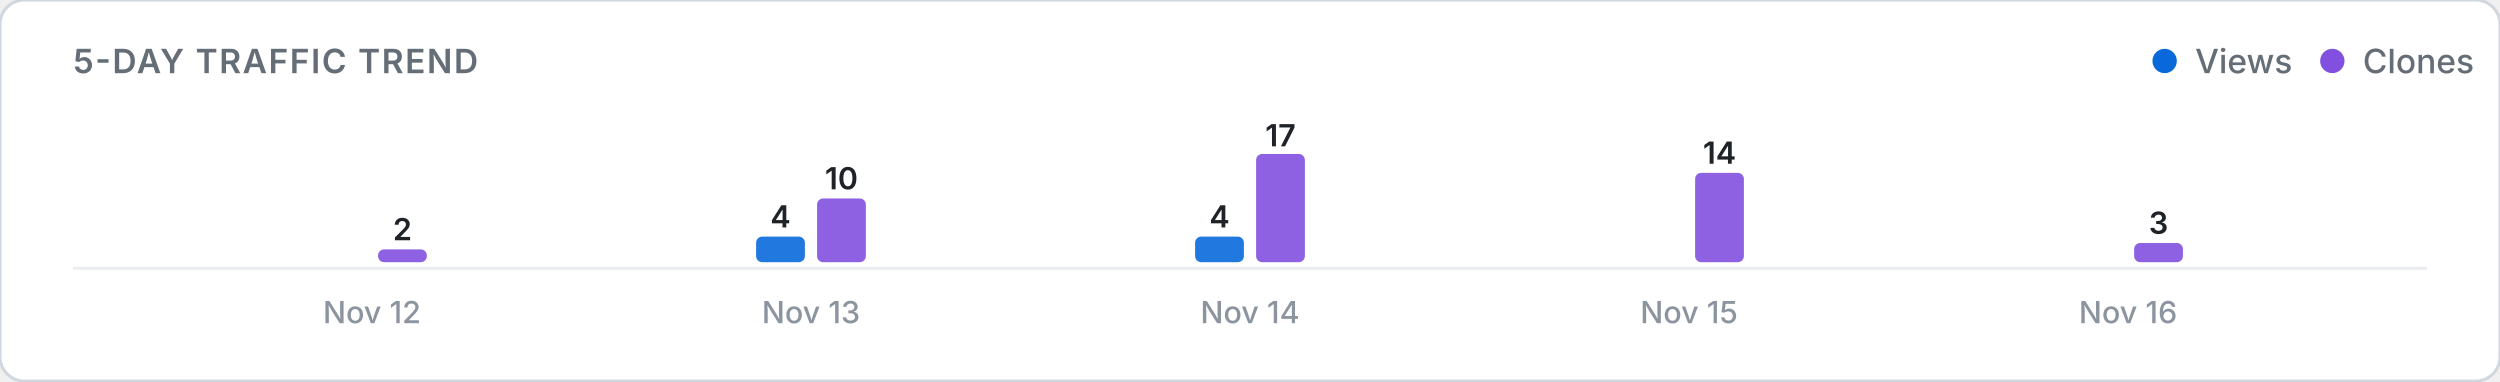
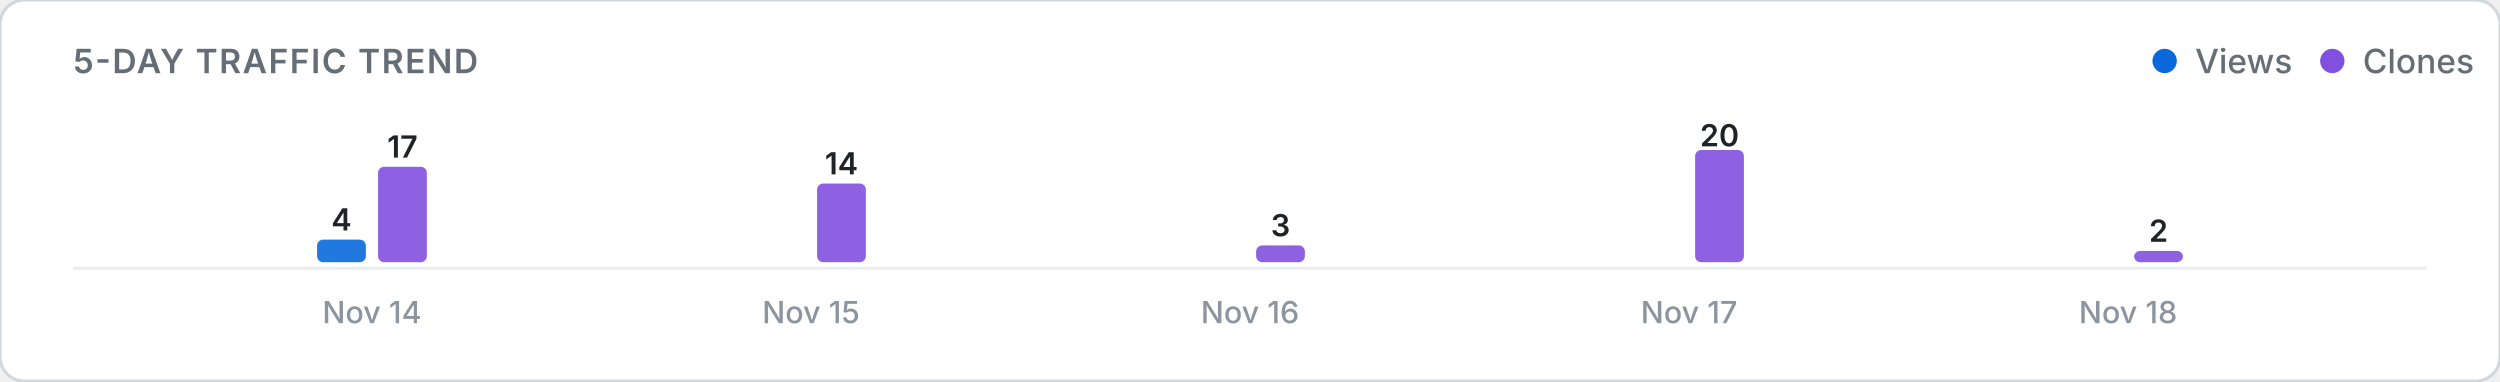
<svg xmlns="http://www.w3.org/2000/svg" viewBox="0 0 820 125" width="100%" height="auto">
  <defs>
    <style>
      .card-bg { fill: #ffffff; stroke: #d0d7de; stroke-width: 1; }
      .title-text { font: 600 11px -apple-system, BlinkMacSystemFont, "Segoe UI", Inter, Roboto, sans-serif; fill: #656d76; letter-spacing: 0.5px; }
      .legend-text { font: 500 11px -apple-system, BlinkMacSystemFont, "Segoe UI", Inter, Roboto, sans-serif; fill: #656d76; }
      .axis-label { font: 500 10px -apple-system, BlinkMacSystemFont, "Segoe UI", Inter, Roboto, sans-serif; fill: #8c959f; }
      .count-label { font: 600 10px -apple-system, BlinkMacSystemFont, "Segoe UI", Inter, Roboto, sans-serif; fill: #1f2328; }
      .empty-text { font: 400 11px -apple-system, BlinkMacSystemFont, "Segoe UI", Inter, Roboto, sans-serif; fill: #8c959f; }
      .baseline { stroke: #eaecef; stroke-width: 1; }
      @media (prefers-color-scheme: dark) {
        .card-bg { fill: #0d1117; stroke: #30363d; }
        .title-text { fill: #8b949e; }
        .legend-text { fill: #8b949e; }
        .axis-label { fill: #6e7681; }
        .count-label { fill: #f0f6fc; }
        .empty-text { fill: #6e7681; }
        .baseline { stroke: #21262d; }
      }
    </style>
  </defs>
  <rect width="820" height="125" rx="8" class="card-bg" />
  <text x="24" y="24" class="title-text">5-DAY TRAFFIC TREND</text>
  <g>
    <circle cx="710" cy="20" r="4" fill="#0969da" />
    <text x="720" y="24" class="legend-text">Views</text>
    <circle cx="765" cy="20" r="4" fill="#8250df" />
    <text x="775" y="24" class="legend-text">Clones</text>
  </g>
  <line x1="24" y1="88" x2="796" y2="88" class="baseline" />
  <g>
-     <rect x="104.0" y="86.0" width="16.0" height="0.0" rx="2" fill="#0969da" opacity="0.9" />
-     <rect x="124.0" y="81.8" width="16.0" height="4.2" rx="2" fill="#8250df" opacity="0.9" />
-     <text x="132.0" y="78.8" class="count-label" text-anchor="middle">2</text>
-     <text x="122.0" y="106" class="axis-label" text-anchor="middle">Nov 12</text>
-     <rect x="248.0" y="77.6" width="16.0" height="8.4" rx="2" fill="#0969da" opacity="0.9" />
-     <text x="256.0" y="74.6" class="count-label" text-anchor="middle">4</text>
-     <rect x="268.0" y="65.1" width="16.0" height="20.9" rx="2" fill="#8250df" opacity="0.9" />
-     <text x="276.0" y="62.1" class="count-label" text-anchor="middle">10</text>
-     <text x="266.0" y="106" class="axis-label" text-anchor="middle">Nov 13</text>
-     <rect x="392.0" y="77.6" width="16.0" height="8.4" rx="2" fill="#0969da" opacity="0.9" />
-     <text x="400.0" y="74.6" class="count-label" text-anchor="middle">4</text>
-     <rect x="412.0" y="50.5" width="16.0" height="35.5" rx="2" fill="#8250df" opacity="0.9" />
-     <text x="420.0" y="48.0" class="count-label" text-anchor="middle">17</text>
-     <text x="410.0" y="106" class="axis-label" text-anchor="middle">Nov 14</text>
+     <rect x="104.0" y="78.6" width="16.0" height="7.4" rx="2" fill="#0969da" opacity="0.9" />
+     <text x="112.0" y="75.6" class="count-label" text-anchor="middle">4</text>
+     <rect x="124.0" y="54.7" width="16.0" height="31.3" rx="2" fill="#8250df" opacity="0.9" />
+     <text x="132.0" y="51.7" class="count-label" text-anchor="middle">17</text>
+     <text x="122.0" y="106" class="axis-label" text-anchor="middle">Nov 14</text>
+     <rect x="248.0" y="86.0" width="16.0" height="0.0" rx="2" fill="#0969da" opacity="0.9" />
+     <rect x="268.0" y="60.2" width="16.0" height="25.8" rx="2" fill="#8250df" opacity="0.9" />
+     <text x="276.0" y="57.2" class="count-label" text-anchor="middle">14</text>
+     <text x="266.0" y="106" class="axis-label" text-anchor="middle">Nov 15</text>
+     <rect x="392.0" y="86.0" width="16.0" height="0.0" rx="2" fill="#0969da" opacity="0.9" />
+     <rect x="412.0" y="80.5" width="16.0" height="5.5" rx="2" fill="#8250df" opacity="0.9" />
+     <text x="420.0" y="77.5" class="count-label" text-anchor="middle">3</text>
+     <text x="410.0" y="106" class="axis-label" text-anchor="middle">Nov 16</text>
    <rect x="536.0" y="86.0" width="16.0" height="0.0" rx="2" fill="#0969da" opacity="0.9" />
-     <rect x="556.0" y="56.7" width="16.0" height="29.3" rx="2" fill="#8250df" opacity="0.9" />
-     <text x="564.0" y="53.7" class="count-label" text-anchor="middle">14</text>
-     <text x="554.0" y="106" class="axis-label" text-anchor="middle">Nov 15</text>
+     <rect x="556.0" y="49.2" width="16.0" height="36.8" rx="2" fill="#8250df" opacity="0.9" />
+     <text x="564.0" y="48.0" class="count-label" text-anchor="middle">20</text>
+     <text x="554.0" y="106" class="axis-label" text-anchor="middle">Nov 17</text>
    <rect x="680.0" y="86.0" width="16.0" height="0.0" rx="2" fill="#0969da" opacity="0.9" />
-     <rect x="700.0" y="79.7" width="16.0" height="6.3" rx="2" fill="#8250df" opacity="0.9" />
-     <text x="708.0" y="76.7" class="count-label" text-anchor="middle">3</text>
-     <text x="698.0" y="106" class="axis-label" text-anchor="middle">Nov 16</text>
+     <rect x="700.0" y="82.3" width="16.0" height="3.7" rx="2" fill="#8250df" opacity="0.9" />
+     <text x="708.0" y="79.3" class="count-label" text-anchor="middle">2</text>
+     <text x="698.0" y="106" class="axis-label" text-anchor="middle">Nov 18</text>
  </g>
</svg>
